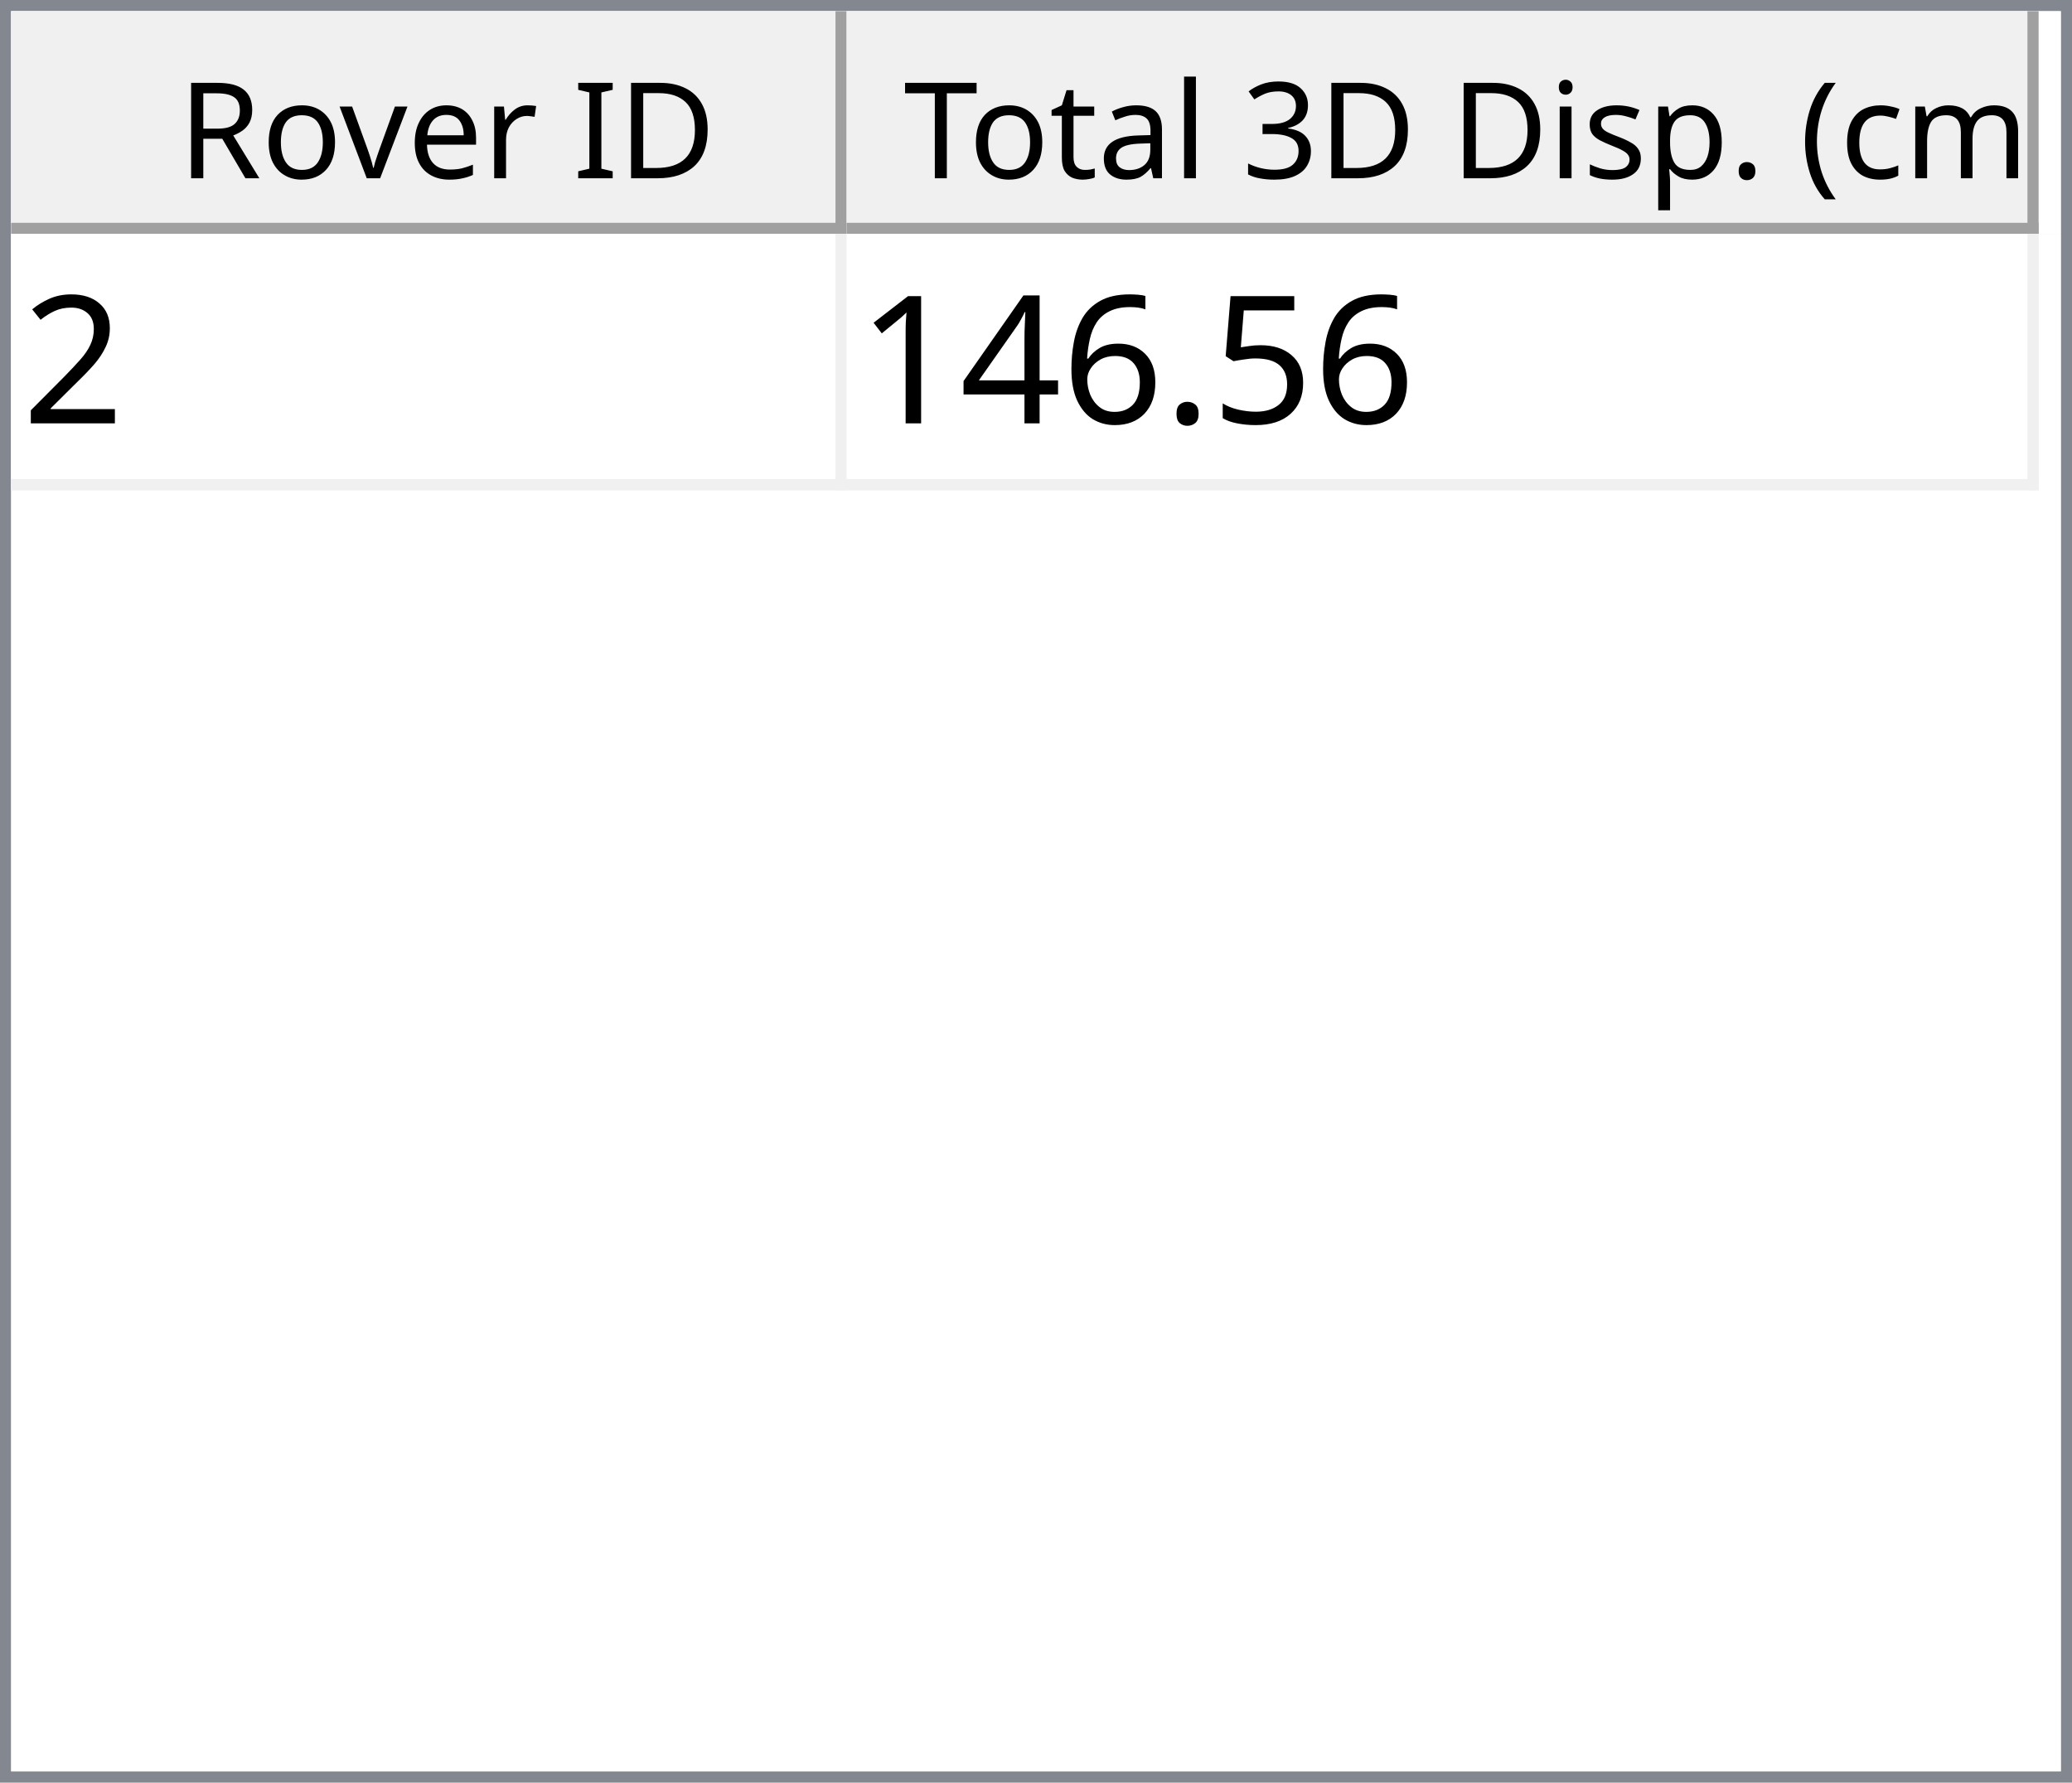
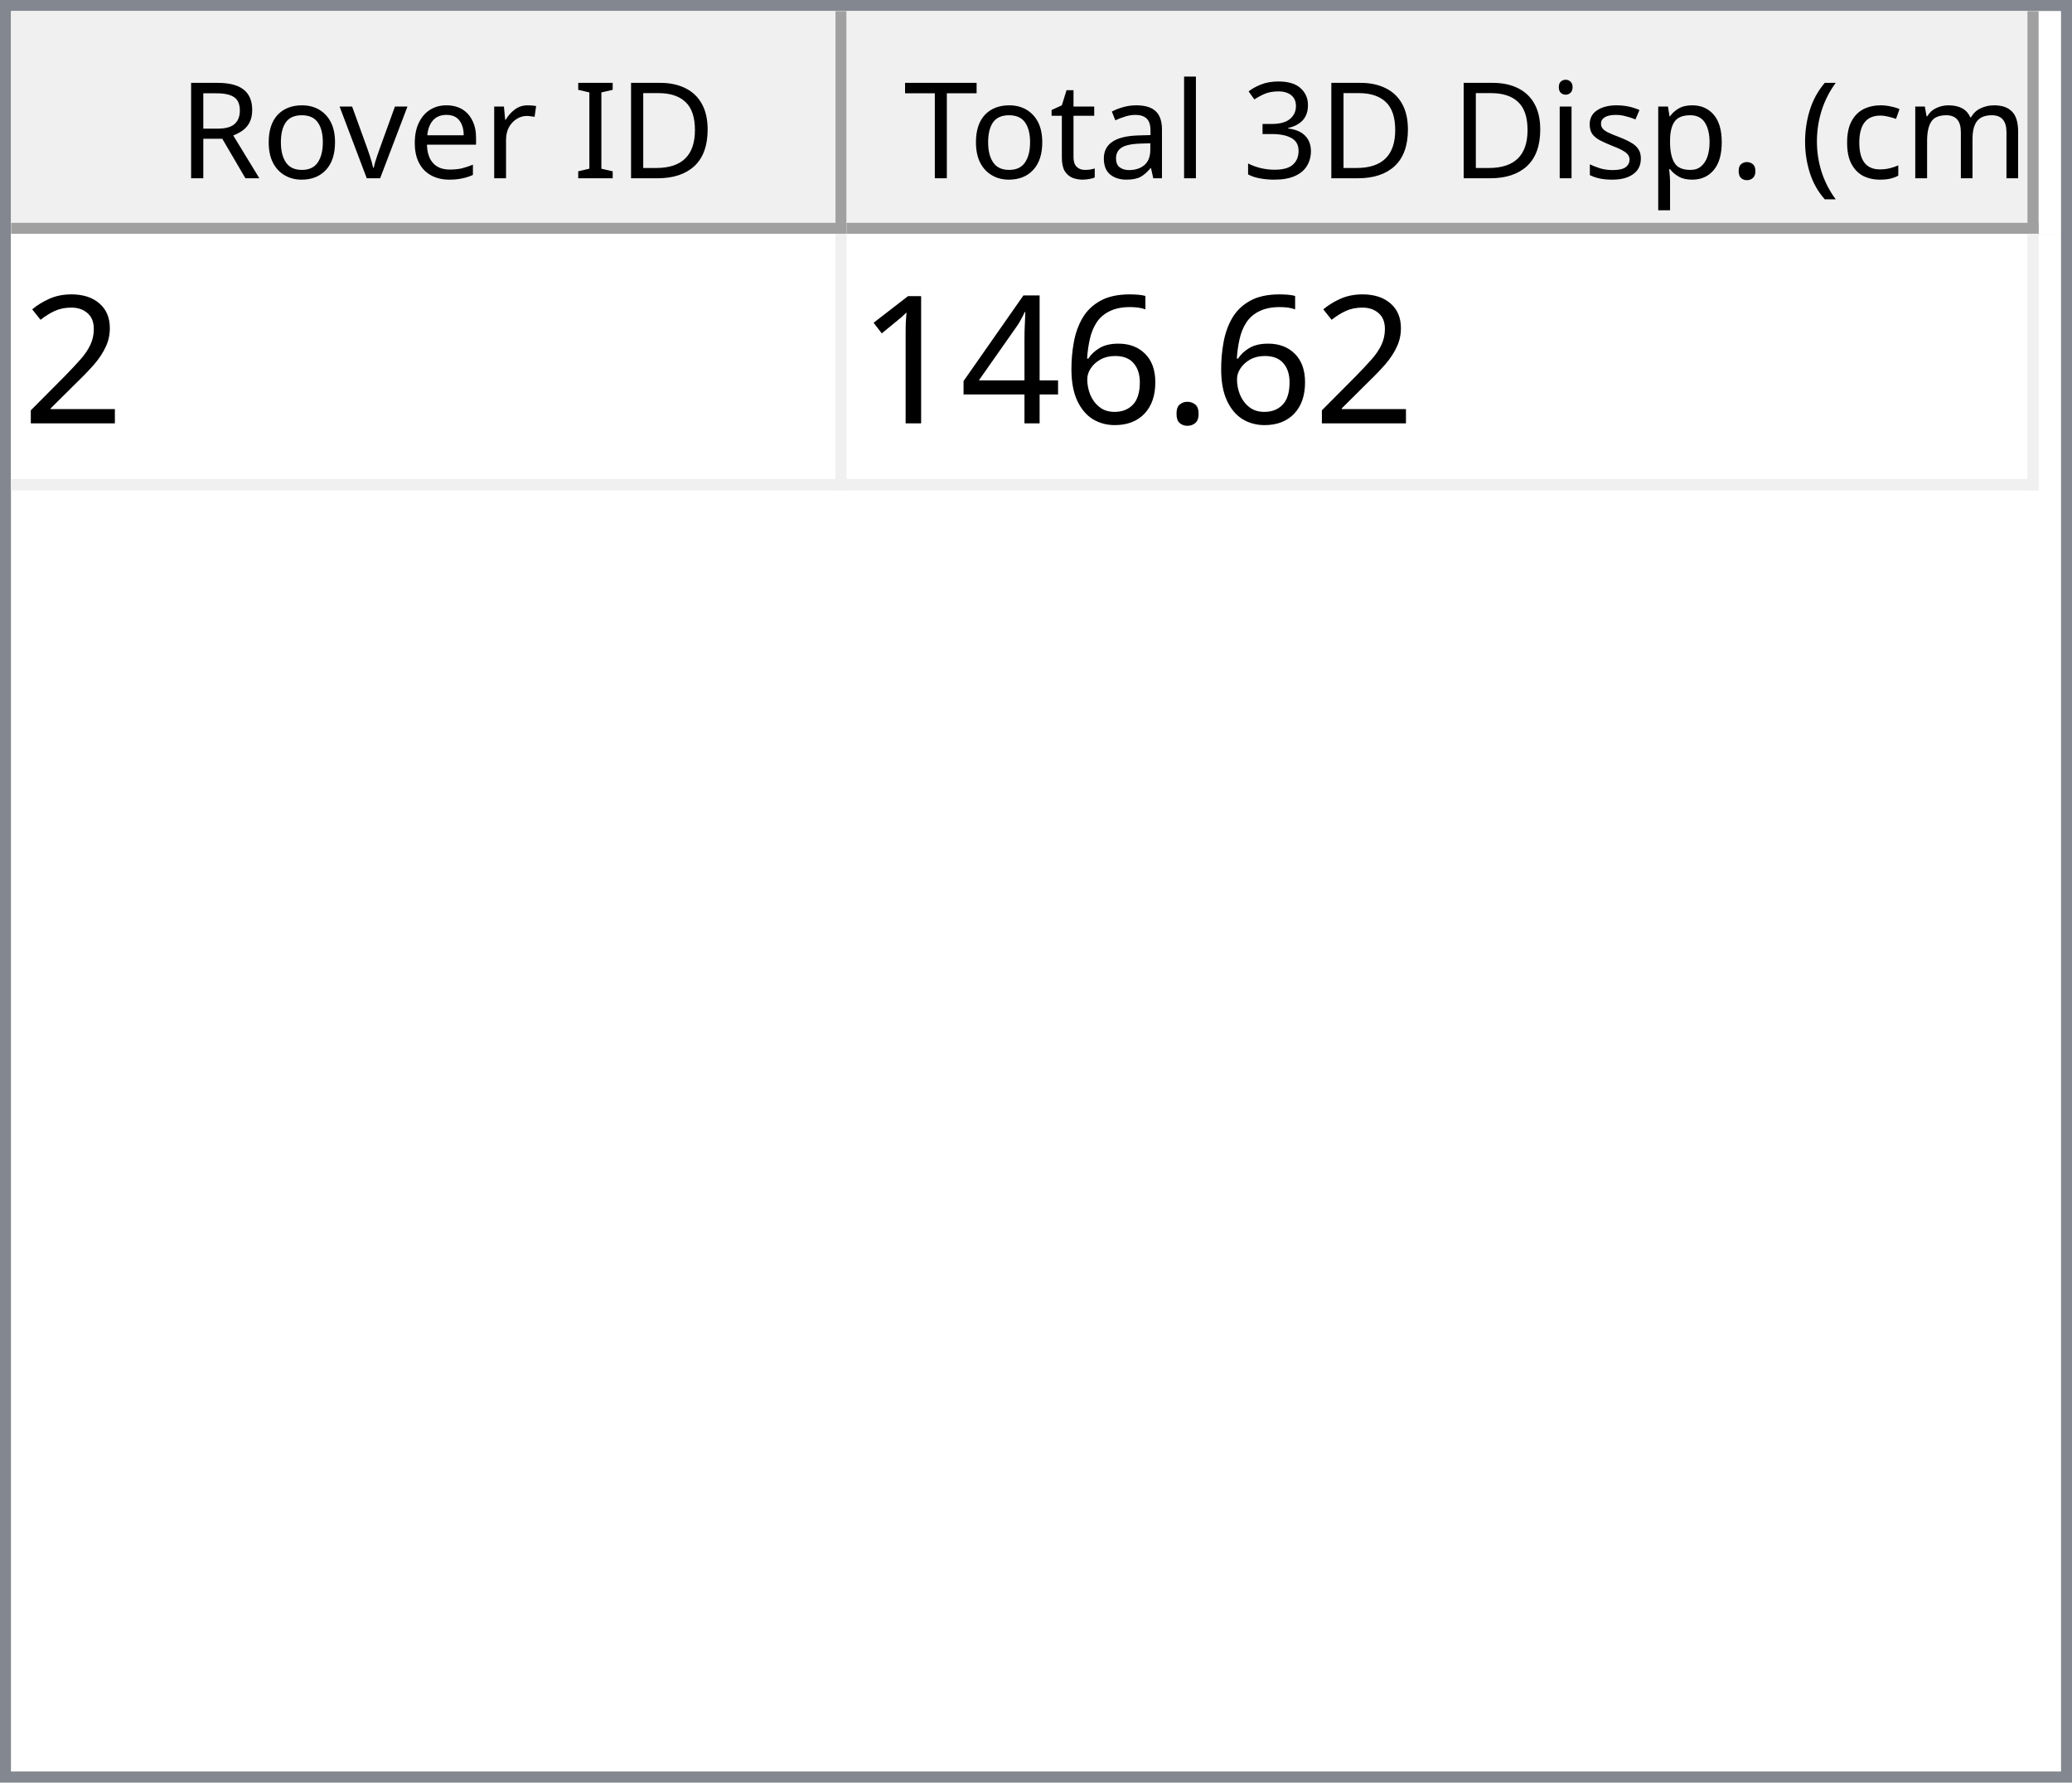
<svg xmlns="http://www.w3.org/2000/svg" style="fill-opacity:1; color-rendering:auto; color-interpolation:auto; text-rendering:auto; stroke:black; stroke-linecap:square; stroke-miterlimit:10; shape-rendering:auto; stroke-opacity:1; fill:black; stroke-dasharray:none; font-weight:normal; stroke-width:1; font-family:'Dialog'; font-style:normal; stroke-linejoin:miter; font-size:12px; stroke-dashoffset:0; image-rendering:auto;" width="186" height="160">
  <defs id="genericDefs" />
  <g>
    <defs id="defs1">
      <clipPath clipPathUnits="userSpaceOnUse" id="clipPath1">
        <path d="M0 0 L186 0 L186 160 L0 160 L0 0 Z" />
      </clipPath>
      <clipPath clipPathUnits="userSpaceOnUse" id="clipPath2">
        <path d="M0 0 L0 160 L186 160 L186 0 Z" />
      </clipPath>
      <clipPath clipPathUnits="userSpaceOnUse" id="clipPath3">
        <path d="M0 0 L0 20 L184 20 L184 0 Z" />
      </clipPath>
      <clipPath clipPathUnits="userSpaceOnUse" id="clipPath4">
        <path d="M0 0 L0 20 L75 20 L75 0 Z" />
      </clipPath>
      <clipPath clipPathUnits="userSpaceOnUse" id="clipPath5">
        <path d="M1 1 L1 19 L74 19 L74 1 Z" />
      </clipPath>
      <clipPath clipPathUnits="userSpaceOnUse" id="clipPath6">
        <path d="M0 0 L0 18 L73 18 L73 0 Z" />
      </clipPath>
      <clipPath clipPathUnits="userSpaceOnUse" id="clipPath7">
        <path d="M-0.5 -0.5 L-0.5 19.5 L74.5 19.5 L74.5 -0.5 Z" />
      </clipPath>
      <clipPath clipPathUnits="userSpaceOnUse" id="clipPath8">
        <path d="M0 0 L0 20 L107 20 L107 0 Z" />
      </clipPath>
      <clipPath clipPathUnits="userSpaceOnUse" id="clipPath9">
        <path d="M1 1 L1 19 L106 19 L106 1 Z" />
      </clipPath>
      <clipPath clipPathUnits="userSpaceOnUse" id="clipPath10">
        <path d="M0 0 L0 18 L105 18 L105 0 Z" />
      </clipPath>
      <clipPath clipPathUnits="userSpaceOnUse" id="clipPath11">
        <path d="M-0.5 -0.5 L-0.5 19.5 L106.5 19.5 L106.5 -0.5 Z" />
      </clipPath>
      <clipPath clipPathUnits="userSpaceOnUse" id="clipPath12">
        <path d="M0 0 L0 138 L184 138 L184 0 Z" />
      </clipPath>
      <clipPath clipPathUnits="userSpaceOnUse" id="clipPath13">
        <path d="M0 0 L0 23 L182 23 L182 0 Z" />
      </clipPath>
      <clipPath clipPathUnits="userSpaceOnUse" id="clipPath14">
        <path d="M-0.5 -0.5 L-0.5 22.5 L181.5 22.5 L181.5 -0.5 Z" />
      </clipPath>
      <clipPath clipPathUnits="userSpaceOnUse" id="clipPath15">
        <path d="M0 0 L0 22 L74 22 L74 0 Z" />
      </clipPath>
      <clipPath clipPathUnits="userSpaceOnUse" id="clipPath16">
        <path d="M0 0 L0 22 L106 22 L106 0 Z" />
      </clipPath>
      <font horiz-adv-x="64.551" id="font1">
        <font-face ascent="107.91" descent="25.098" units-per-em="100" style="font-style:normal; font-family:Segoe UI; font-weight:normal;" />
        <missing-glyph horiz-adv-x="64.551" d="M8.109 0 L8.109 68.266 L56.453 68.266 L56.453 0 L8.109 0 ZM15.328 7.234 L49.219 7.234 L49.219 61.031 L15.328 61.031 L15.328 7.234 Z" />
        <glyph unicode="D" horiz-adv-x="70.117" d="M9.188 0 L9.188 70.016 L28.516 70.016 Q65.531 70.016 65.531 35.891 Q65.531 19.672 55.25 9.836 Q44.969 0 27.734 0 L9.188 0 ZM17.391 62.594 L17.391 7.422 L27.828 7.422 Q41.609 7.422 49.273 14.797 Q56.938 22.172 56.938 35.688 Q56.938 62.594 28.328 62.594 L17.391 62.594 Z" />
        <glyph unicode="I" horiz-adv-x="26.611" d="M17.391 0 L9.188 0 L9.188 70.016 L17.391 70.016 L17.391 0 Z" />
        <glyph unicode=" " horiz-adv-x="27.393" d="" />
        <glyph unicode="r" horiz-adv-x="34.766" d="M34.188 41.891 Q32.078 43.5 28.125 43.5 Q23 43.5 19.555 38.672 Q16.109 33.844 16.109 25.484 L16.109 0 L8.109 0 L8.109 50 L16.109 50 L16.109 39.703 L16.312 39.703 Q18.016 44.969 21.531 47.922 Q25.047 50.875 29.391 50.875 Q32.516 50.875 34.188 50.203 L34.188 41.891 Z" />
        <glyph unicode="e" horiz-adv-x="52.295" d="M48.297 23 L12.984 23 Q13.188 14.656 17.484 10.109 Q21.781 5.562 29.297 5.562 Q37.75 5.562 44.828 11.141 L44.828 3.609 Q38.234 -1.172 27.391 -1.172 Q16.797 -1.172 10.742 5.641 Q4.688 12.453 4.688 24.812 Q4.688 36.469 11.305 43.82 Q17.922 51.172 27.734 51.172 Q37.547 51.172 42.922 44.828 Q48.297 38.484 48.297 27.203 L48.297 23 ZM40.094 29.781 Q40.047 36.719 36.75 40.578 Q33.453 44.438 27.594 44.438 Q21.922 44.438 17.969 40.383 Q14.016 36.328 13.094 29.781 L40.094 29.781 Z" />
        <glyph unicode="v" horiz-adv-x="47.9" d="M47.406 50 L27.484 0 L19.625 0 L0.688 50 L9.469 50 L22.172 13.672 Q23.578 9.672 23.922 6.688 L24.125 6.688 Q24.609 10.453 25.688 13.484 L38.969 50 L47.406 50 Z" />
        <glyph unicode="o" horiz-adv-x="58.594" d="M29 -1.172 Q17.922 -1.172 11.305 5.836 Q4.688 12.844 4.688 24.422 Q4.688 37.016 11.57 44.094 Q18.453 51.172 30.172 51.172 Q41.359 51.172 47.633 44.289 Q53.906 37.406 53.906 25.203 Q53.906 13.234 47.141 6.031 Q40.375 -1.172 29 -1.172 ZM29.594 44.438 Q21.875 44.438 17.383 39.188 Q12.891 33.938 12.891 24.703 Q12.891 15.828 17.43 10.695 Q21.969 5.562 29.594 5.562 Q37.359 5.562 41.531 10.594 Q45.703 15.625 45.703 24.906 Q45.703 34.281 41.531 39.359 Q37.359 44.438 29.594 44.438 Z" />
        <glyph unicode="R" horiz-adv-x="59.814" d="M59.375 0 L49.609 0 L37.891 19.625 Q36.281 22.359 34.766 24.289 Q33.25 26.219 31.664 27.438 Q30.078 28.656 28.25 29.219 Q26.422 29.781 24.125 29.781 L17.391 29.781 L17.391 0 L9.188 0 L9.188 70.016 L30.078 70.016 Q34.672 70.016 38.555 68.867 Q42.438 67.719 45.289 65.375 Q48.141 63.031 49.758 59.547 Q51.375 56.062 51.375 51.375 Q51.375 47.703 50.273 44.656 Q49.172 41.609 47.148 39.211 Q45.125 36.812 42.266 35.133 Q39.406 33.453 35.844 32.516 L35.844 32.328 Q37.594 31.547 38.891 30.547 Q40.188 29.547 41.359 28.18 Q42.531 26.812 43.68 25.078 Q44.828 23.344 46.234 21.047 L59.375 0 ZM17.391 62.594 L17.391 37.203 L28.516 37.203 Q31.594 37.203 34.203 38.133 Q36.812 39.062 38.719 40.797 Q40.625 42.531 41.703 45.047 Q42.781 47.562 42.781 50.688 Q42.781 56.297 39.141 59.445 Q35.5 62.594 28.609 62.594 L17.391 62.594 Z" />
        <glyph unicode=")" horiz-adv-x="30.176" d="M8.297 -15.922 L1.172 -15.922 Q16.406 2.344 16.406 26.812 Q16.406 51.469 1.078 70.016 L8.297 70.016 Q23.531 52.156 23.531 26.703 Q23.531 1.375 8.297 -15.922 Z" />
        <glyph unicode="m" horiz-adv-x="86.133" d="M79.109 0 L71.094 0 L71.094 28.719 Q71.094 37.016 68.531 40.727 Q65.969 44.438 59.906 44.438 Q54.781 44.438 51.195 39.75 Q47.609 35.062 47.609 28.516 L47.609 0 L39.594 0 L39.594 29.688 Q39.594 44.438 28.219 44.438 Q22.953 44.438 19.531 40.016 Q16.109 35.594 16.109 28.516 L16.109 0 L8.109 0 L8.109 50 L16.109 50 L16.109 42.094 L16.312 42.094 Q21.625 51.172 31.844 51.172 Q36.969 51.172 40.773 48.312 Q44.578 45.453 46 40.828 Q51.562 51.172 62.594 51.172 Q79.109 51.172 79.109 30.812 L79.109 0 Z" />
        <glyph unicode="c" horiz-adv-x="46.191" d="M42.188 2.297 Q36.422 -1.172 28.516 -1.172 Q17.828 -1.172 11.258 5.789 Q4.688 12.75 4.688 23.828 Q4.688 36.188 11.766 43.68 Q18.844 51.172 30.672 51.172 Q37.25 51.172 42.281 48.734 L42.281 40.531 Q36.719 44.438 30.375 44.438 Q22.703 44.438 17.797 38.945 Q12.891 33.453 12.891 24.516 Q12.891 15.719 17.508 10.641 Q22.125 5.562 29.891 5.562 Q36.422 5.562 42.188 9.906 L42.188 2.297 Z" />
        <glyph unicode="(" horiz-adv-x="30.176" d="M29.109 -15.922 L21.969 -15.922 Q6.844 1.375 6.844 26.703 Q6.844 52.156 21.969 70.016 L29.203 70.016 Q13.875 51.469 13.875 26.812 Q13.875 2.344 29.109 -15.922 Z" />
        <glyph unicode="." horiz-adv-x="21.68" d="M10.891 -1.078 Q8.641 -1.078 7.055 0.539 Q5.469 2.156 5.469 4.391 Q5.469 6.641 7.055 8.273 Q8.641 9.906 10.891 9.906 Q13.188 9.906 14.797 8.273 Q16.406 6.641 16.406 4.391 Q16.406 2.156 14.797 0.539 Q13.188 -1.078 10.891 -1.078 Z" />
        <glyph unicode="p" horiz-adv-x="58.789" d="M16.312 7.234 L16.109 7.234 L16.109 -23 L8.109 -23 L8.109 50 L16.109 50 L16.109 41.219 L16.312 41.219 Q22.219 51.172 33.594 51.172 Q43.266 51.172 48.688 44.461 Q54.109 37.75 54.109 26.469 Q54.109 13.922 48 6.375 Q41.891 -1.172 31.297 -1.172 Q21.578 -1.172 16.312 7.234 ZM16.109 27.391 L16.109 20.406 Q16.109 14.203 20.141 9.883 Q24.172 5.562 30.375 5.562 Q37.641 5.562 41.773 11.133 Q45.906 16.703 45.906 26.609 Q45.906 34.969 42.047 39.703 Q38.188 44.438 31.594 44.438 Q24.609 44.438 20.359 39.578 Q16.109 34.719 16.109 27.391 Z" />
        <glyph unicode="s" horiz-adv-x="42.432" d="M5.078 1.812 L5.078 10.406 Q11.625 5.562 19.484 5.562 Q30.031 5.562 30.031 12.594 Q30.031 14.594 29.125 15.992 Q28.219 17.391 26.68 18.461 Q25.141 19.531 23.07 20.383 Q21 21.234 18.609 22.172 Q15.281 23.484 12.766 24.828 Q10.25 26.172 8.57 27.859 Q6.891 29.547 6.031 31.695 Q5.172 33.844 5.172 36.719 Q5.172 40.234 6.789 42.945 Q8.406 45.656 11.086 47.484 Q13.766 49.312 17.211 50.242 Q20.656 51.172 24.312 51.172 Q30.812 51.172 35.938 48.922 L35.938 40.828 Q30.422 44.438 23.25 44.438 Q21 44.438 19.195 43.922 Q17.391 43.406 16.094 42.477 Q14.797 41.547 14.086 40.258 Q13.375 38.969 13.375 37.406 Q13.375 35.453 14.086 34.133 Q14.797 32.812 16.164 31.789 Q17.531 30.766 19.484 29.938 Q21.438 29.109 23.922 28.125 Q27.25 26.859 29.883 25.516 Q32.516 24.172 34.375 22.484 Q36.234 20.797 37.234 18.602 Q38.234 16.406 38.234 13.375 Q38.234 9.672 36.602 6.938 Q34.969 4.203 32.234 2.398 Q29.5 0.594 25.93 -0.289 Q22.359 -1.172 18.453 -1.172 Q10.75 -1.172 5.078 1.812 Z" />
        <glyph unicode="i" horiz-adv-x="24.219" d="M12.203 62.703 Q10.062 62.703 8.547 64.164 Q7.031 65.625 7.031 67.875 Q7.031 70.125 8.547 71.609 Q10.062 73.094 12.203 73.094 Q14.406 73.094 15.945 71.609 Q17.484 70.125 17.484 67.875 Q17.484 65.719 15.945 64.211 Q14.406 62.703 12.203 62.703 ZM16.109 0 L8.109 0 L8.109 50 L16.109 50 L16.109 0 Z" />
        <glyph unicode="3" horiz-adv-x="53.906" d="M46.531 19.828 Q46.531 15.094 44.75 11.211 Q42.969 7.328 39.719 4.57 Q36.469 1.812 31.93 0.297 Q27.391 -1.219 21.922 -1.219 Q11.922 -1.219 6 2.594 L6 11.188 Q13.094 5.609 22.219 5.609 Q25.875 5.609 28.828 6.539 Q31.781 7.469 33.906 9.227 Q36.031 10.984 37.18 13.477 Q38.328 15.969 38.328 19.094 Q38.328 32.812 18.797 32.812 L12.984 32.812 L12.984 39.594 L18.5 39.594 Q35.797 39.594 35.797 52.484 Q35.797 64.406 22.609 64.406 Q15.188 64.406 8.688 59.422 L8.688 67.188 Q15.375 71.188 24.609 71.188 Q29 71.188 32.57 69.969 Q36.141 68.75 38.68 66.555 Q41.219 64.359 42.609 61.281 Q44 58.203 44 54.5 Q44 40.672 30.031 36.719 L30.031 36.531 Q33.594 36.141 36.625 34.797 Q39.656 33.453 41.852 31.305 Q44.047 29.156 45.289 26.25 Q46.531 23.344 46.531 19.828 Z" />
        <glyph unicode="l" horiz-adv-x="24.219" d="M16.109 0 L8.109 0 L8.109 74.031 L16.109 74.031 L16.109 0 Z" />
        <glyph unicode="a" horiz-adv-x="50.879" d="M43.891 0 L35.891 0 L35.891 7.812 L35.688 7.812 Q30.469 -1.172 20.312 -1.172 Q12.844 -1.172 8.617 2.781 Q4.391 6.734 4.391 13.281 Q4.391 27.297 20.906 29.594 L35.891 31.688 Q35.891 44.438 25.594 44.438 Q16.547 44.438 9.281 38.281 L9.281 46.484 Q16.656 51.172 26.266 51.172 Q43.891 51.172 43.891 32.516 L43.891 0 ZM35.891 25.297 L23.828 23.641 Q18.266 22.859 15.43 20.875 Q12.594 18.891 12.594 13.875 Q12.594 10.203 15.211 7.883 Q17.828 5.562 22.172 5.562 Q28.125 5.562 32.008 9.742 Q35.891 13.922 35.891 20.312 L35.891 25.297 Z" />
        <glyph unicode="t" horiz-adv-x="33.887" d="M31.297 0.484 Q28.469 -1.078 23.828 -1.078 Q10.688 -1.078 10.688 13.578 L10.688 43.172 L2.094 43.172 L2.094 50 L10.688 50 L10.688 62.203 L18.703 64.797 L18.703 50 L31.297 50 L31.297 43.172 L18.703 43.172 L18.703 14.984 Q18.703 9.969 20.414 7.82 Q22.125 5.672 26.078 5.672 Q29.109 5.672 31.297 7.328 L31.297 0.484 Z" />
        <glyph unicode="T" horiz-adv-x="52.393" d="M50.594 62.594 L30.375 62.594 L30.375 0 L22.172 0 L22.172 62.594 L2 62.594 L2 70.016 L50.594 70.016 L50.594 62.594 Z" />
      </font>
      <font horiz-adv-x="75.0" id="font2">
        <font-face ascent="100.537" descent="21.973" units-per-em="100" style="font-style:normal; font-family:sans-serif; font-weight:normal;" />
        <missing-glyph horiz-adv-x="75.0" d="M12.5 0 L12.5 62.5 L62.5 62.5 L62.5 0 L12.5 0 ZM14.062 1.562 L60.938 1.562 L60.938 60.938 L14.062 60.938 L14.062 1.562 Z" />
        <glyph unicode="2" horiz-adv-x="55.615" d="M50.344 8.453 L50.344 0 L3.031 0 Q2.938 3.172 4.047 6.109 Q5.859 10.938 9.836 15.625 Q13.812 20.312 21.344 26.469 Q33.016 36.031 37.117 41.625 Q41.219 47.219 41.219 52.203 Q41.219 57.422 37.477 61.008 Q33.734 64.594 27.734 64.594 Q21.391 64.594 17.578 60.789 Q13.766 56.984 13.719 50.25 L4.688 51.172 Q5.609 61.281 11.664 66.578 Q17.719 71.875 27.938 71.875 Q38.234 71.875 44.242 66.164 Q50.25 60.453 50.25 52 Q50.25 47.703 48.492 43.555 Q46.734 39.406 42.656 34.812 Q38.578 30.219 29.109 22.219 Q21.188 15.578 18.945 13.211 Q16.703 10.844 15.234 8.453 L50.344 8.453 Z" />
-         <glyph unicode="5" horiz-adv-x="55.615" d="M4.156 18.75 L13.375 19.531 Q14.406 12.797 18.141 9.398 Q21.875 6 27.156 6 Q33.5 6 37.891 10.789 Q42.281 15.578 42.281 23.484 Q42.281 31 38.062 35.352 Q33.844 39.703 27 39.703 Q22.75 39.703 19.336 37.773 Q15.922 35.844 13.969 32.766 L5.719 33.844 L12.641 70.609 L48.25 70.609 L48.25 62.203 L19.672 62.203 L15.828 42.969 Q22.266 47.469 29.344 47.469 Q38.719 47.469 45.164 40.969 Q51.609 34.469 51.609 24.266 Q51.609 14.547 45.953 7.469 Q39.062 -1.219 27.156 -1.219 Q17.391 -1.219 11.211 4.25 Q5.031 9.719 4.156 18.75 Z" />
        <glyph unicode="." horiz-adv-x="27.783" d="M9.078 0 L9.078 10.016 L19.094 10.016 L19.094 0 L9.078 0 Z" />
        <glyph unicode="6" horiz-adv-x="55.615" d="M49.75 54.047 L41.016 53.375 Q39.844 58.547 37.703 60.891 Q34.125 64.656 28.906 64.656 Q24.703 64.656 21.531 62.312 Q17.391 59.281 14.992 53.469 Q12.594 47.656 12.5 36.922 Q15.672 41.75 20.266 44.094 Q24.859 46.438 29.891 46.438 Q38.672 46.438 44.852 39.969 Q51.031 33.5 51.031 23.25 Q51.031 16.5 48.125 10.719 Q45.219 4.938 40.141 1.859 Q35.062 -1.219 28.609 -1.219 Q17.625 -1.219 10.695 6.859 Q3.766 14.938 3.766 33.5 Q3.766 54.25 11.422 63.672 Q18.109 71.875 29.438 71.875 Q37.891 71.875 43.289 67.141 Q48.688 62.406 49.75 54.047 ZM13.875 23.188 Q13.875 18.656 15.797 14.508 Q17.719 10.359 21.188 8.18 Q24.656 6 28.469 6 Q34.031 6 38.039 10.492 Q42.047 14.984 42.047 22.703 Q42.047 30.125 38.086 34.398 Q34.125 38.672 28.125 38.672 Q22.172 38.672 18.023 34.398 Q13.875 30.125 13.875 23.188 Z" />
        <glyph unicode="4" horiz-adv-x="55.615" d="M32.328 0 L32.328 17.141 L1.266 17.141 L1.266 25.203 L33.938 71.578 L41.109 71.578 L41.109 25.203 L50.781 25.203 L50.781 17.141 L41.109 17.141 L41.109 0 L32.328 0 ZM32.328 25.203 L32.328 57.469 L9.906 25.203 L32.328 25.203 Z" />
        <glyph unicode="1" horiz-adv-x="55.615" d="M37.25 0 L28.469 0 L28.469 56 Q25.297 52.984 20.141 49.953 Q14.984 46.922 10.891 45.406 L10.891 53.906 Q18.266 57.375 23.781 62.305 Q29.297 67.234 31.594 71.875 L37.25 71.875 L37.25 0 Z" />
      </font>
    </defs>
    <g style="fill:white; stroke:white;">
      <rect x="0" y="0" width="186" style="clip-path:url(#clipPath1); stroke:none;" height="160" />
    </g>
    <g style="fill:white; text-rendering:optimizeSpeed; color-rendering:optimizeSpeed; image-rendering:optimizeSpeed; shape-rendering:crispEdges; stroke:white; color-interpolation:sRGB;">
      <rect x="0" width="186" height="160" y="0" style="stroke:none;" />
      <path style="stroke:none;" d="M0 160 L186 160 L186 0 L0 0 Z" />
    </g>
    <g style="fill:rgb(240,240,240); font-family:'Segoe UI'; stroke:rgb(240,240,240);">
      <rect x="0" y="0" width="186" style="clip-path:url(#clipPath2); stroke:none;" height="160" />
    </g>
    <g style="fill:rgb(130,135,144); font-family:'Segoe UI'; stroke:rgb(130,135,144);">
      <path d="M0 0 L186 0 L186 160 L0 160 L0 0 ZM1 1 L185 1 L185 159 L1 159 L1 1 Z" style="fill-rule:evenodd; clip-path:url(#clipPath2); stroke:none;" />
    </g>
    <g style="fill:white; font-family:'Segoe UI'; stroke:white;" transform="translate(1,1)">
      <rect x="0" y="0" width="184" style="clip-path:url(#clipPath3); stroke:none;" height="20" />
    </g>
    <g style="fill:rgb(240,240,240); font-family:'Segoe UI'; stroke:rgb(240,240,240);" transform="translate(1,1)">
      <rect x="0" y="0" width="75" style="clip-path:url(#clipPath4); stroke:none;" height="20" />
    </g>
    <g style="font-family:'Segoe UI';" transform="translate(2,2)">
      <text x="14" xml:space="preserve" y="14" style="clip-path:url(#clipPath6); stroke:none;">Rover ID</text>
    </g>
    <g style="fill:rgb(160,160,160); font-family:'Segoe UI'; stroke:rgb(160,160,160); stroke-linejoin:bevel;" transform="translate(1.5,1.5)">
      <line x1="74" x2="74" y1="0" style="fill:none; clip-path:url(#clipPath7);" y2="19" />
    </g>
    <g style="fill:rgb(160,160,160); font-family:'Segoe UI'; stroke:rgb(160,160,160); stroke-linejoin:bevel;" transform="matrix(1,0,0,1,1,1) translate(0.5,0.5)">
      <line x1="0" x2="74" y1="19" style="fill:none; clip-path:url(#clipPath7);" y2="19" />
    </g>
    <g style="fill:rgb(240,240,240); font-family:'Segoe UI'; stroke:rgb(240,240,240);" transform="translate(76,1)">
      <rect x="0" y="0" width="107" style="clip-path:url(#clipPath8); stroke:none;" height="20" />
    </g>
    <g style="font-family:'Segoe UI';" transform="translate(77,2)">
      <text x="1" xml:space="preserve" y="14" style="clip-path:url(#clipPath10); stroke:none;"> Total 3D Disp. (cm)</text>
    </g>
    <g style="fill:rgb(160,160,160); font-family:'Segoe UI'; stroke:rgb(160,160,160); stroke-linejoin:bevel;" transform="translate(76.5,1.5)">
      <line x1="106" x2="106" y1="0" style="fill:none; clip-path:url(#clipPath11);" y2="19" />
    </g>
    <g style="fill:rgb(160,160,160); font-family:'Segoe UI'; stroke:rgb(160,160,160); stroke-linejoin:bevel;" transform="matrix(1,0,0,1,76,1) translate(0.5,0.5)">
      <line x1="0" x2="106" y1="19" style="fill:none; clip-path:url(#clipPath11);" y2="19" />
    </g>
    <g style="fill:white; font-family:'Segoe UI'; stroke:white;" transform="translate(1,21)">
      <rect x="0" y="0" width="184" style="clip-path:url(#clipPath12); stroke:none;" height="138" />
    </g>
    <g style="fill:rgb(240,240,240); font-size:16px; font-family:sans-serif; stroke:rgb(240,240,240);" transform="translate(1,21)">
      <rect x="0" y="0" width="182" style="clip-path:url(#clipPath13); stroke:none;" height="23" />
      <line transform="translate(0.5,0.5)" x1="0" x2="181" y1="22" style="clip-path:url(#clipPath14); fill:none; stroke-linejoin:bevel;" y2="22" />
    </g>
    <g transform="matrix(1,0,0,1,1,21) translate(0.5,0.5)" style="fill:rgb(240,240,240); font-size:16px; font-family:sans-serif; stroke:rgb(240,240,240); stroke-linejoin:bevel;">
      <line x1="74" x2="74" y1="0" style="fill:none; clip-path:url(#clipPath14);" y2="22" />
    </g>
    <g transform="matrix(1,0,0,1,1,21) translate(0.5,0.5)" style="fill:rgb(240,240,240); font-size:16px; font-family:sans-serif; stroke:rgb(240,240,240); stroke-linejoin:bevel;">
      <line x1="181" x2="181" y1="0" style="fill:none; clip-path:url(#clipPath14);" y2="22" />
    </g>
    <g style="fill:white; font-size:16px; font-family:sans-serif; stroke:white;" transform="matrix(1,0,0,1,1,21)">
      <rect x="0" y="0" width="74" style="clip-path:url(#clipPath15); stroke:none;" height="22" />
      <text x="1" y="17" style="fill:black; clip-path:url(#clipPath15); stroke:none;" xml:space="preserve">2</text>
    </g>
    <g style="fill:white; font-size:16px; font-family:sans-serif; stroke:white;" transform="matrix(1,0,0,1,1,21) translate(75,0)">
      <rect x="0" y="0" width="106" style="clip-path:url(#clipPath16); stroke:none;" height="22" />
-       <text x="1" y="17" style="fill:black; clip-path:url(#clipPath16); stroke:none;" xml:space="preserve">146.56</text>
+       <text x="1" y="17" style="fill:black; clip-path:url(#clipPath16); stroke:none;" xml:space="preserve">146.62</text>
    </g>
  </g>
</svg>
